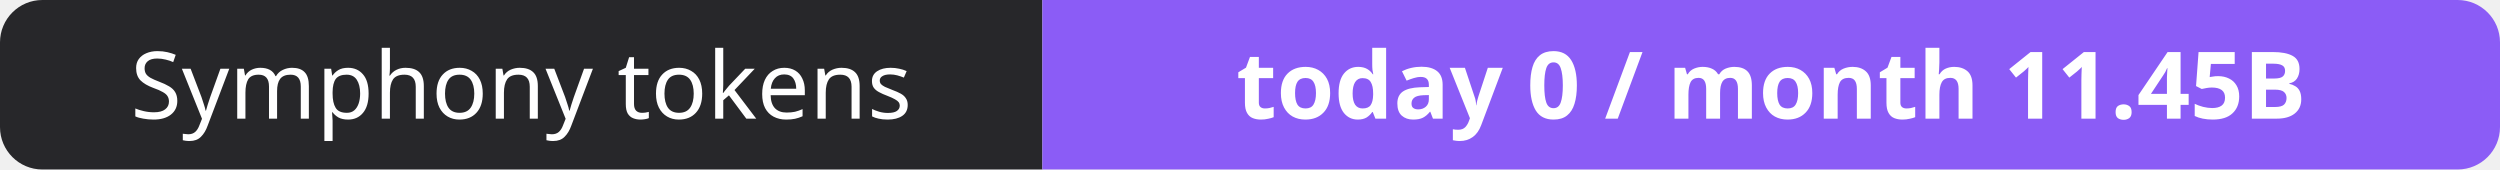
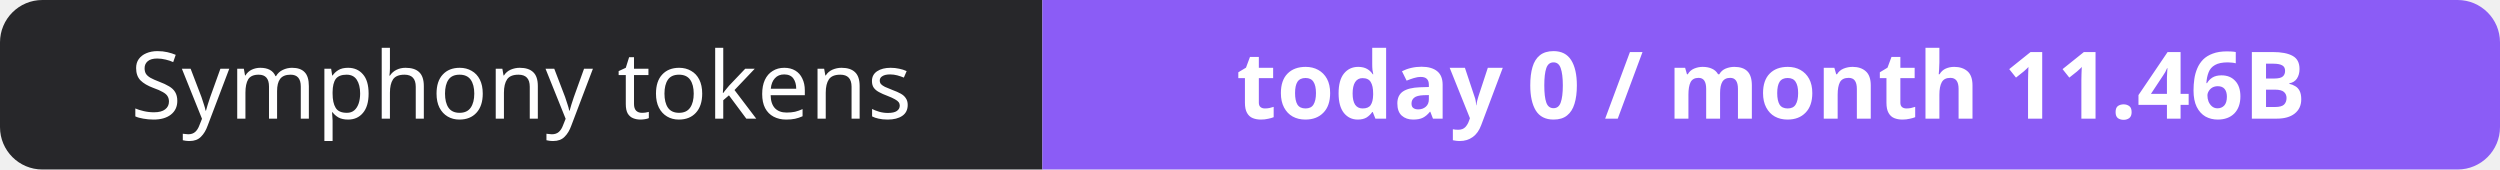
- <svg xmlns="http://www.w3.org/2000/svg" width="295" height="20" role="img" aria-label="Symphony tokens: today 0 / month 11.45B">
+ <svg xmlns="http://www.w3.org/2000/svg" width="295" height="20" role="img" aria-label="Symphony tokens: today 0 / month 11.46B">
  <clipPath id="r">
    <rect width="295" height="20" rx="5" fill="#fff" />
  </clipPath>
  <g clip-path="url(#r)">
    <rect width="123" height="20" fill="#27272a" />
    <rect x="123" width="172" height="20" fill="#8b5cf6" />
  </g>
  <g fill="#fff" text-anchor="middle" font-family="Verdana,Geneva,sans-serif" font-size="11">
    <text x="61.5" y="14">Symphony tokens</text>
-     <text x="209.0" y="14" font-weight="700">today 0 / month 11.45B</text>
+     <text x="209.0" y="14" font-weight="700">today 0 / month 11.46B</text>
  </g>
</svg>
